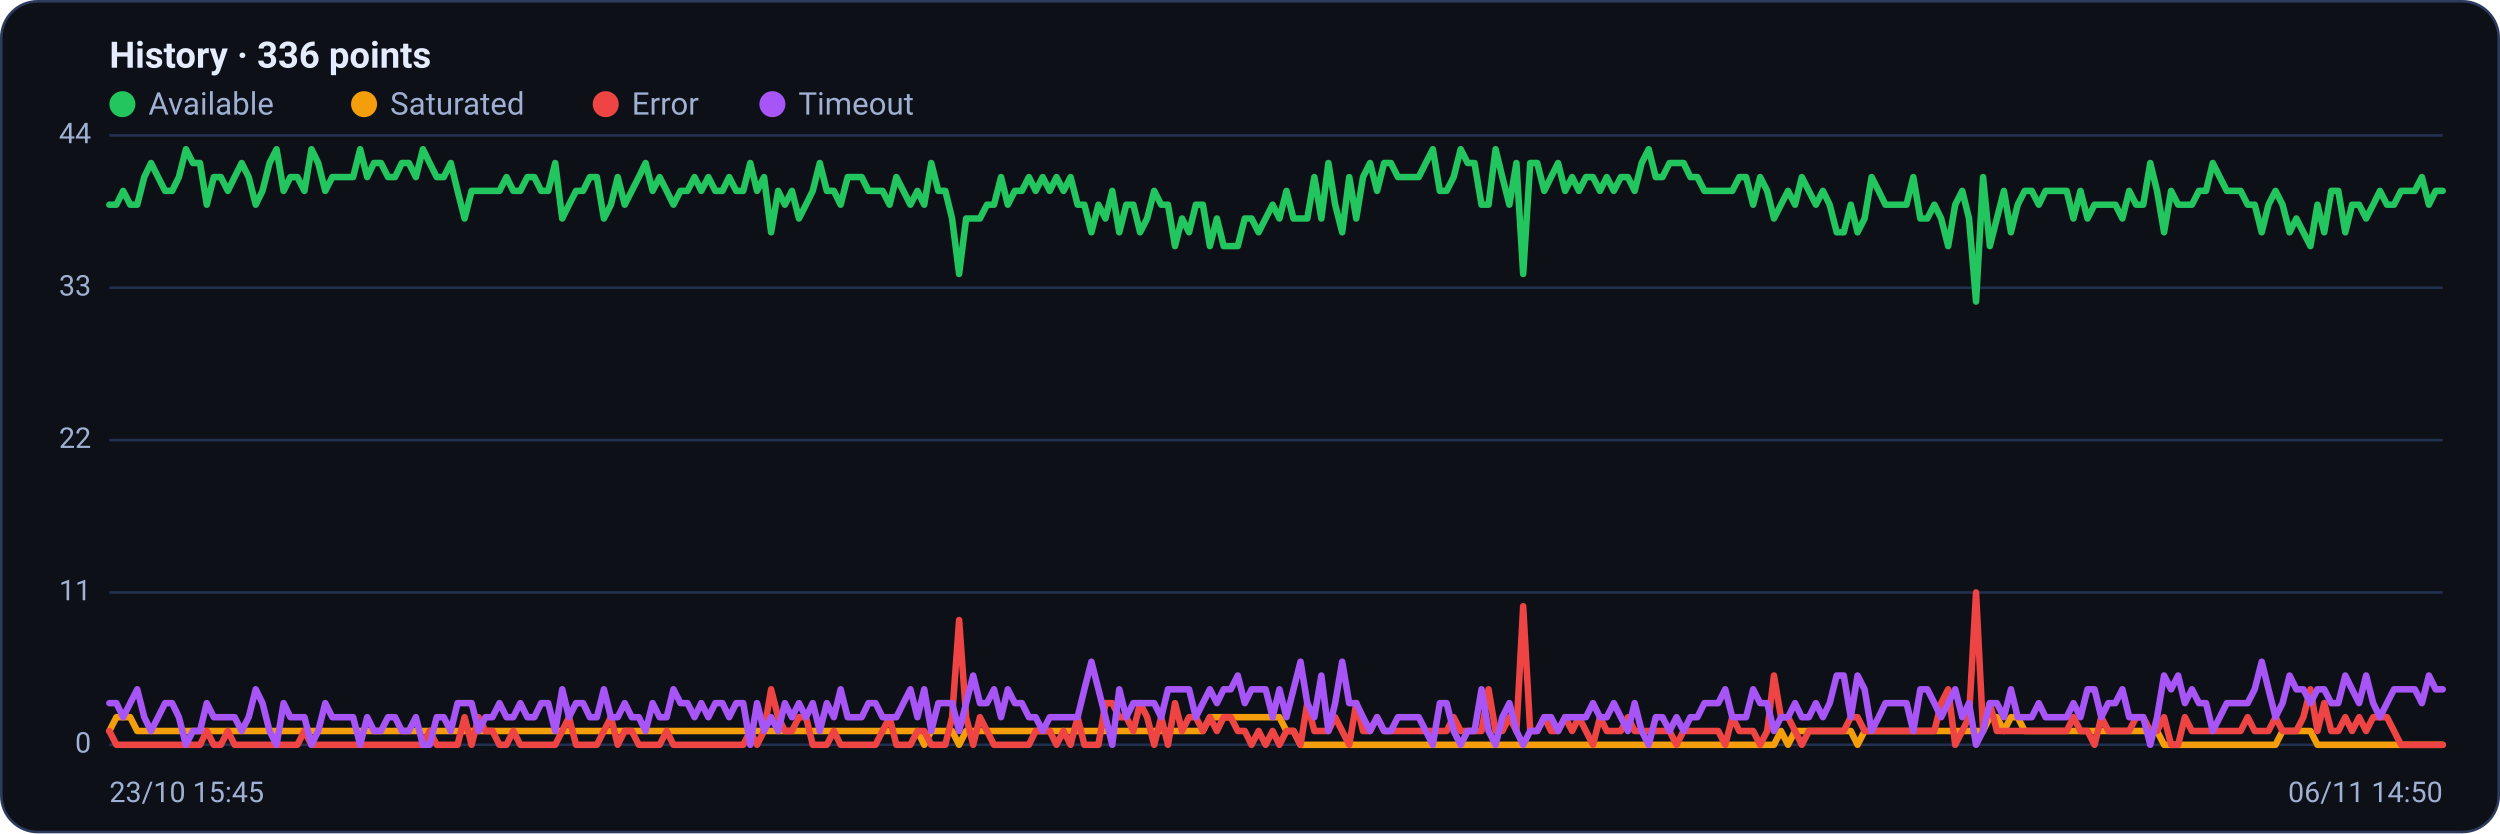
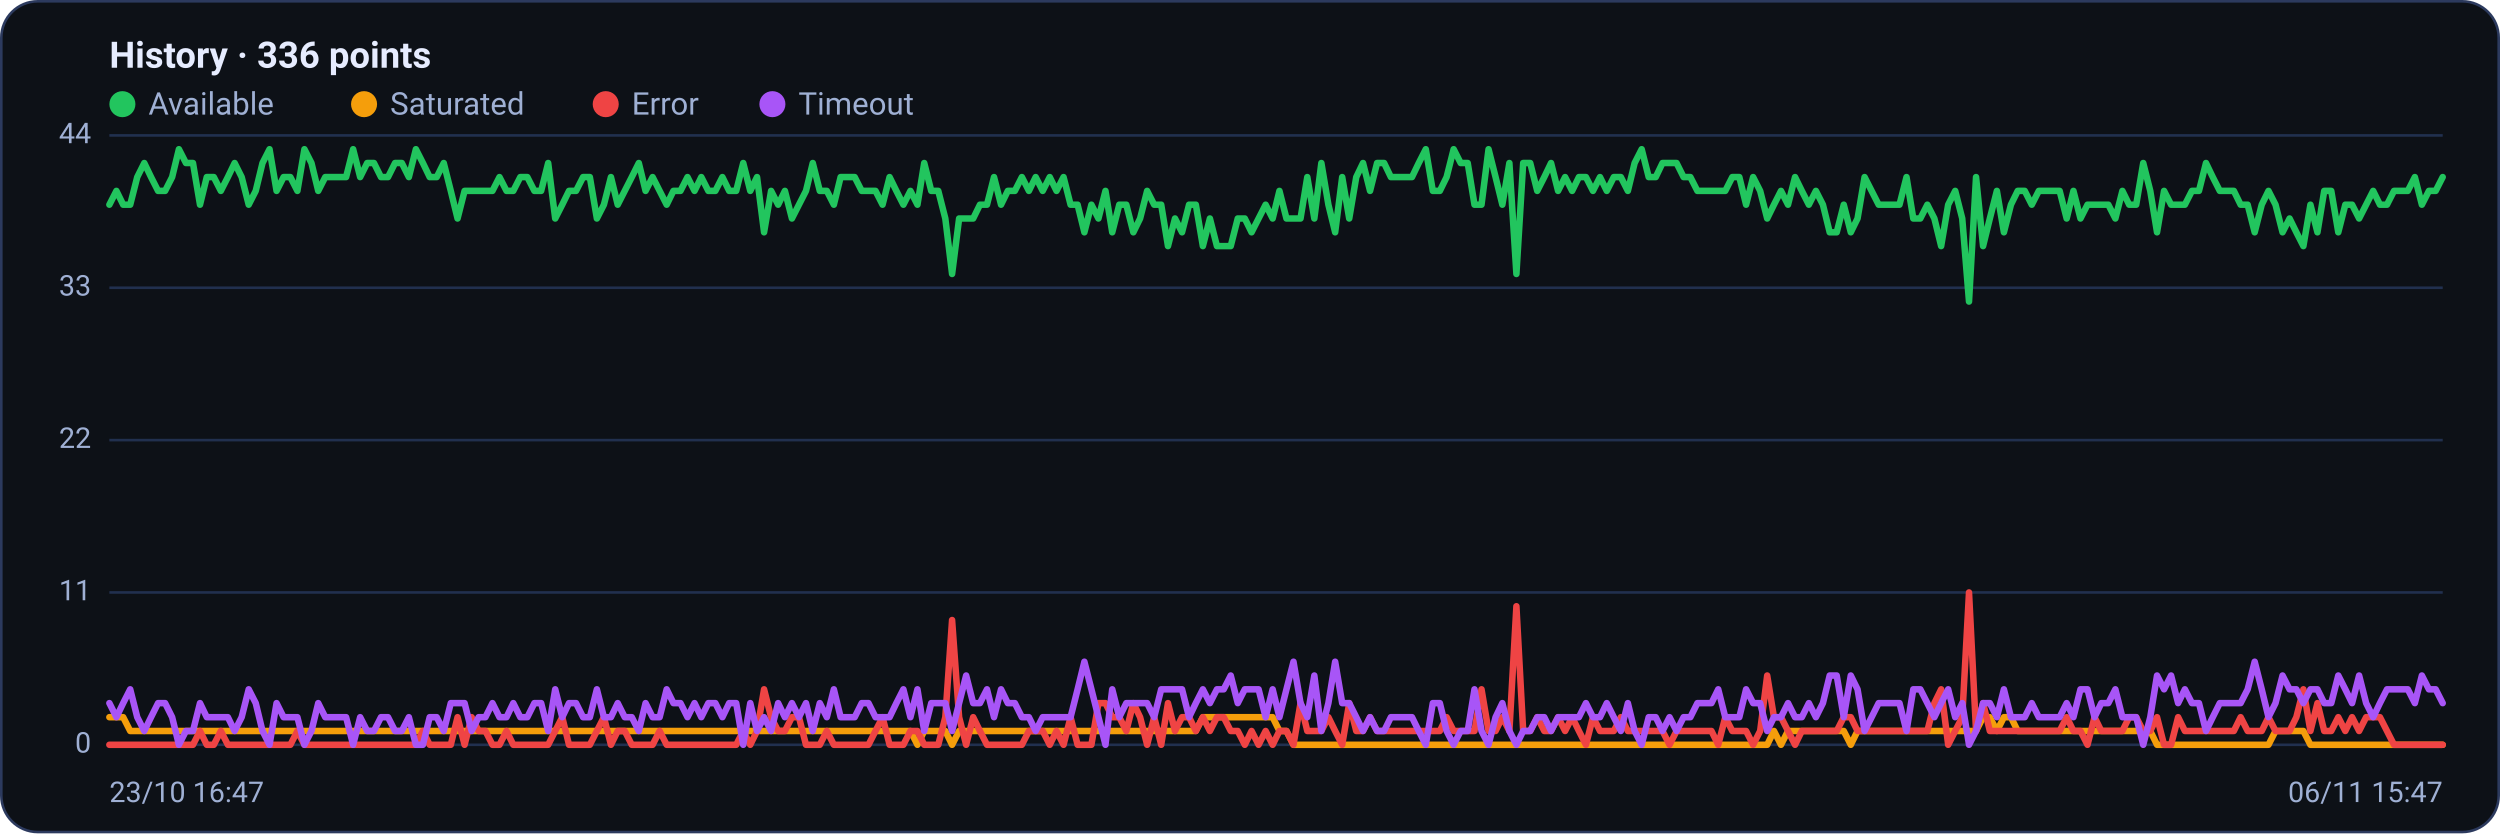
<svg xmlns="http://www.w3.org/2000/svg" viewBox="0 0 960 320" width="960" height="320" font-family="Segoe UI, system-ui, -apple-system, Roboto, Helvetica, Arial, sans-serif" role="img" aria-label="Availability history per region">
  <rect x="0.5" y="0.5" width="959" height="319" rx="14" fill="#0d1117" stroke="#2c3a5e" />
  <text x="42" y="26" font-size="14" font-weight="600" fill="#e6ecff">History · 336 points</text>
  <circle cx="47" cy="40" r="5" fill="#22c55e" />
  <text x="57" y="44" font-size="12" fill="#9fb0d4">Available</text>
  <circle cx="139.8" cy="40" r="5" fill="#f59e0b" />
  <text x="149.8" y="44" font-size="12" fill="#9fb0d4">Saturated</text>
  <circle cx="232.6" cy="40" r="5" fill="#ef4444" />
  <text x="242.6" y="44" font-size="12" fill="#9fb0d4">Error</text>
  <circle cx="296.6" cy="40" r="5" fill="#a855f7" />
  <text x="306.6" y="44" font-size="12" fill="#9fb0d4">Timeout</text>
  <line x1="42" y1="286.0" x2="938" y2="286.0" stroke="#21304f" stroke-width="1" />
  <text x="35" y="289.0" text-anchor="end" font-size="11" fill="#9fb0d4">0</text>
  <line x1="42" y1="227.5" x2="938" y2="227.5" stroke="#21304f" stroke-width="1" />
  <text x="35" y="230.5" text-anchor="end" font-size="11" fill="#9fb0d4">11</text>
  <line x1="42" y1="169.0" x2="938" y2="169.0" stroke="#21304f" stroke-width="1" />
  <text x="35" y="172.0" text-anchor="end" font-size="11" fill="#9fb0d4">22</text>
  <line x1="42" y1="110.5" x2="938" y2="110.5" stroke="#21304f" stroke-width="1" />
  <text x="35" y="113.5" text-anchor="end" font-size="11" fill="#9fb0d4">33</text>
  <line x1="42" y1="52.0" x2="938" y2="52.0" stroke="#21304f" stroke-width="1" />
  <text x="35" y="55.0" text-anchor="end" font-size="11" fill="#9fb0d4">44</text>
-   <polyline fill="none" stroke="#22c55e" stroke-width="2.5" stroke-linejoin="round" stroke-linecap="round" points="42.0,78.6 44.7,78.6 47.3,73.3 50.0,78.6 52.7,78.6 55.4,68.0 58.0,62.6 60.7,68.0 63.4,73.3 66.1,73.3 68.7,68.0 71.4,57.3 74.1,62.6 76.8,62.6 79.4,78.6 82.1,68.0 84.8,68.0 87.5,73.3 90.1,68.0 92.8,62.6 95.5,68.0 98.2,78.6 100.8,73.3 103.5,62.6 106.2,57.3 108.9,73.3 111.5,68.0 114.2,68.0 116.9,73.3 119.6,57.3 122.2,62.6 124.9,73.3 127.6,68.0 130.3,68.0 132.9,68.0 135.6,68.0 138.3,57.3 141.0,68.0 143.6,62.6 146.3,62.6 149.0,68.0 151.7,68.0 154.3,62.6 157.0,62.6 159.7,68.0 162.4,57.3 165.0,62.6 167.7,68.0 170.4,68.0 173.1,62.6 175.7,73.3 178.4,83.9 181.1,73.3 183.8,73.3 186.4,73.3 189.1,73.3 191.8,73.3 194.5,68.0 197.1,73.3 199.8,73.3 202.5,68.0 205.2,68.0 207.8,73.3 210.5,73.3 213.2,62.6 215.9,83.9 218.5,78.6 221.2,73.3 223.9,73.3 226.5,68.0 229.2,68.0 231.9,83.9 234.6,78.6 237.2,68.0 239.9,78.6 242.6,73.3 245.3,68.0 247.9,62.6 250.6,73.3 253.3,68.0 256.0,73.3 258.6,78.6 261.3,73.3 264.0,73.3 266.7,68.0 269.3,73.3 272.0,68.0 274.7,73.3 277.4,73.3 280.0,68.0 282.7,73.3 285.4,73.3 288.1,62.6 290.7,73.3 293.4,68.0 296.1,89.2 298.8,73.3 301.4,78.6 304.1,73.3 306.8,83.9 309.5,78.6 312.1,73.3 314.8,62.6 317.5,73.3 320.2,73.3 322.8,78.6 325.5,68.0 328.2,68.0 330.9,68.0 333.5,73.3 336.2,73.3 338.9,73.3 341.6,78.6 344.2,68.0 346.9,73.3 349.6,78.6 352.3,73.3 354.9,78.6 357.6,62.6 360.3,73.3 363.0,73.3 365.6,83.9 368.3,105.2 371.0,83.9 373.7,83.9 376.3,83.9 379.0,78.6 381.7,78.6 384.4,68.0 387.0,78.6 389.7,73.3 392.4,73.3 395.1,68.0 397.7,73.3 400.4,68.0 403.1,73.3 405.7,68.0 408.4,73.3 411.1,68.0 413.8,78.6 416.4,78.6 419.1,89.2 421.8,78.6 424.5,83.9 427.1,73.3 429.8,89.2 432.5,78.6 435.2,78.6 437.8,89.2 440.5,83.9 443.2,73.3 445.9,78.6 448.5,78.6 451.2,94.5 453.9,83.9 456.6,89.2 459.2,78.6 461.9,78.6 464.6,94.5 467.3,83.9 469.9,94.5 472.6,94.5 475.3,94.5 478.0,83.9 480.6,83.9 483.3,89.2 486.0,83.9 488.7,78.6 491.3,83.9 494.0,73.3 496.7,83.9 499.4,83.9 502.0,83.9 504.7,68.0 507.4,83.9 510.1,62.6 512.7,78.6 515.4,89.2 518.1,68.0 520.8,83.9 523.4,68.0 526.1,62.6 528.8,73.3 531.5,62.6 534.1,62.6 536.8,68.0 539.5,68.0 542.2,68.0 544.8,68.0 547.5,62.6 550.2,57.3 552.9,73.3 555.5,73.3 558.2,68.0 560.9,57.3 563.6,62.6 566.2,62.6 568.9,78.6 571.6,78.6 574.3,57.3 576.9,68.0 579.6,78.6 582.3,62.6 584.9,105.2 587.6,62.6 590.3,62.6 593.0,73.3 595.6,68.0 598.3,62.6 601.0,73.3 603.7,68.0 606.3,73.3 609.0,68.0 611.7,68.0 614.4,73.3 617.0,68.0 619.7,73.3 622.4,68.0 625.1,68.0 627.7,73.3 630.4,62.6 633.1,57.3 635.8,68.0 638.4,68.0 641.1,62.6 643.8,62.6 646.5,62.6 649.1,68.0 651.8,68.0 654.5,73.3 657.2,73.3 659.8,73.3 662.5,73.3 665.2,73.3 667.9,68.0 670.5,68.0 673.2,78.6 675.9,68.0 678.6,73.3 681.2,83.9 683.9,78.6 686.6,73.3 689.3,78.6 691.9,68.0 694.6,73.3 697.3,78.6 700.0,73.3 702.6,78.6 705.3,89.2 708.0,89.2 710.7,78.6 713.3,89.2 716.0,83.9 718.7,68.0 721.4,73.3 724.0,78.6 726.7,78.6 729.4,78.6 732.1,78.6 734.7,68.0 737.4,83.9 740.1,83.9 742.8,78.6 745.4,83.9 748.1,94.5 750.8,78.6 753.5,73.3 756.1,83.9 758.8,115.8 761.5,68.0 764.1,94.5 766.8,83.9 769.5,73.3 772.2,89.2 774.8,78.6 777.5,73.3 780.2,73.3 782.9,78.6 785.5,73.3 788.2,73.3 790.9,73.3 793.6,73.3 796.2,83.9 798.9,73.3 801.6,83.9 804.3,78.6 806.9,78.6 809.6,78.6 812.3,78.6 815.0,83.9 817.6,73.3 820.3,78.6 823.0,78.6 825.7,62.6 828.3,73.3 831.0,89.2 833.7,73.3 836.4,78.6 839.0,78.6 841.7,78.6 844.4,73.3 847.1,73.3 849.7,62.6 852.4,68.0 855.1,73.3 857.8,73.3 860.4,73.3 863.1,78.6 865.8,78.6 868.5,89.2 871.1,78.6 873.8,73.3 876.5,78.6 879.2,89.2 881.8,83.9 884.5,89.2 887.2,94.5 889.9,78.6 892.5,89.2 895.2,73.3 897.9,73.3 900.6,89.2 903.2,78.6 905.9,78.6 908.6,83.9 911.3,78.6 913.9,73.3 916.6,78.6 919.3,78.6 922.0,73.3 924.6,73.3 927.3,73.3 930.0,68.0 932.7,78.6 935.3,73.3 938.0,73.3" />
-   <polyline fill="none" stroke="#f59e0b" stroke-width="2.5" stroke-linejoin="round" stroke-linecap="round" points="42.0,280.7 44.7,275.4 47.3,275.4 50.0,275.4 52.7,280.7 55.4,280.7 58.0,280.7 60.7,280.7 63.4,280.7 66.1,280.7 68.7,280.7 71.4,280.7 74.1,280.7 76.8,280.7 79.4,280.7 82.1,280.7 84.8,280.7 87.5,280.7 90.1,280.7 92.8,280.7 95.5,280.7 98.2,280.7 100.8,280.7 103.5,280.7 106.2,280.7 108.9,280.7 111.5,280.7 114.2,280.7 116.9,280.7 119.6,280.7 122.2,280.7 124.9,280.7 127.6,280.7 130.3,280.7 132.9,280.7 135.6,280.7 138.3,280.7 141.0,280.7 143.6,280.7 146.3,280.7 149.0,280.7 151.7,280.7 154.3,280.7 157.0,280.7 159.7,280.7 162.4,280.7 165.0,280.7 167.7,280.7 170.4,280.7 173.1,280.7 175.7,280.7 178.4,280.7 181.1,280.7 183.8,280.7 186.4,280.7 189.1,280.7 191.8,280.7 194.5,280.7 197.1,280.7 199.8,280.7 202.5,280.7 205.2,280.7 207.8,280.7 210.5,280.7 213.2,280.7 215.9,280.7 218.5,280.7 221.2,280.7 223.9,280.7 226.5,280.7 229.2,280.7 231.9,280.7 234.6,280.7 237.2,280.7 239.9,280.7 242.6,280.7 245.3,280.7 247.9,280.7 250.6,280.7 253.3,280.7 256.0,280.7 258.6,280.7 261.3,280.7 264.0,280.7 266.7,280.7 269.3,280.7 272.0,280.7 274.7,280.7 277.4,280.7 280.0,280.7 282.7,280.7 285.4,280.7 288.1,280.7 290.7,280.7 293.4,280.7 296.1,280.7 298.8,280.7 301.4,280.7 304.1,280.7 306.8,280.7 309.5,280.7 312.1,280.7 314.8,280.7 317.5,280.7 320.2,280.7 322.8,280.7 325.5,280.7 328.2,280.7 330.9,280.7 333.5,280.7 336.2,280.7 338.9,280.7 341.6,280.7 344.2,280.7 346.9,280.7 349.6,280.7 352.3,280.7 354.9,286.0 357.6,280.7 360.3,280.7 363.0,280.7 365.6,280.7 368.3,286.0 371.0,280.7 373.7,280.7 376.3,280.7 379.0,280.7 381.7,280.7 384.4,280.7 387.0,280.7 389.7,280.7 392.4,280.7 395.1,280.7 397.7,280.7 400.4,280.7 403.1,280.7 405.7,280.7 408.4,280.7 411.1,280.7 413.8,280.7 416.4,280.7 419.1,280.7 421.8,280.7 424.5,280.7 427.1,280.7 429.8,280.7 432.5,280.7 435.2,280.7 437.8,280.7 440.5,280.7 443.2,280.7 445.9,280.7 448.5,280.7 451.2,280.7 453.9,280.7 456.6,280.7 459.2,280.7 461.9,280.7 464.6,275.4 467.3,275.4 469.9,275.4 472.6,275.4 475.3,275.4 478.0,275.4 480.6,275.4 483.3,275.4 486.0,275.4 488.7,275.4 491.3,275.4 494.0,280.7 496.7,280.7 499.4,286.0 502.0,286.0 504.7,286.0 507.4,286.0 510.1,286.0 512.7,286.0 515.4,286.0 518.1,286.0 520.8,286.0 523.4,286.0 526.1,286.0 528.8,286.0 531.5,286.0 534.1,286.0 536.8,286.0 539.5,286.0 542.2,286.0 544.8,286.0 547.5,286.0 550.2,286.0 552.9,286.0 555.5,286.0 558.2,286.0 560.9,286.0 563.6,286.0 566.2,286.0 568.9,286.0 571.6,286.0 574.3,286.0 576.9,286.0 579.6,286.0 582.3,286.0 584.9,286.0 587.6,286.0 590.3,286.0 593.0,286.0 595.6,286.0 598.3,286.0 601.0,286.0 603.7,286.0 606.3,286.0 609.0,286.0 611.7,286.0 614.4,286.0 617.0,286.0 619.7,286.0 622.4,286.0 625.1,286.0 627.7,286.0 630.4,286.0 633.1,286.0 635.8,286.0 638.4,286.0 641.1,286.0 643.8,286.0 646.5,286.0 649.1,286.0 651.8,286.0 654.5,286.0 657.2,286.0 659.8,286.0 662.5,286.0 665.2,286.0 667.9,286.0 670.5,286.0 673.2,286.0 675.9,286.0 678.6,286.0 681.2,286.0 683.9,280.7 686.6,286.0 689.3,280.7 691.9,280.7 694.6,280.7 697.3,280.7 700.0,280.7 702.6,280.7 705.3,280.7 708.0,280.7 710.7,280.7 713.3,286.0 716.0,280.7 718.7,280.7 721.4,280.7 724.0,280.7 726.7,280.7 729.4,280.7 732.1,280.7 734.7,280.7 737.4,280.7 740.1,280.7 742.8,280.7 745.4,280.7 748.1,280.7 750.8,280.7 753.5,280.7 756.1,280.7 758.8,280.7 761.5,280.7 764.1,275.4 766.8,275.4 769.5,280.7 772.2,275.4 774.8,275.4 777.5,280.7 780.2,280.7 782.9,280.7 785.5,280.7 788.2,280.7 790.9,280.7 793.6,280.7 796.2,280.7 798.9,280.7 801.6,280.7 804.3,280.7 806.9,280.7 809.6,280.7 812.3,280.7 815.0,280.7 817.6,280.7 820.3,280.7 823.0,280.7 825.7,280.7 828.3,280.7 831.0,286.0 833.7,286.0 836.4,286.0 839.0,286.0 841.7,286.0 844.4,286.0 847.1,286.0 849.7,286.0 852.4,286.0 855.1,286.0 857.8,286.0 860.4,286.0 863.1,286.0 865.8,286.0 868.5,286.0 871.1,286.0 873.8,286.0 876.5,280.7 879.2,280.7 881.8,280.7 884.5,280.7 887.2,280.7 889.9,286.0 892.5,286.0 895.2,286.0 897.9,286.0 900.6,286.0 903.2,286.0 905.9,286.0 908.6,286.0 911.3,286.0 913.9,286.0 916.6,286.0 919.3,286.0 922.0,286.0 924.6,286.0 927.3,286.0 930.0,286.0 932.7,286.0 935.3,286.0 938.0,286.0" />
-   <polyline fill="none" stroke="#ef4444" stroke-width="2.5" stroke-linejoin="round" stroke-linecap="round" points="42.0,280.7 44.7,286.0 47.3,286.0 50.0,286.0 52.7,286.0 55.4,286.0 58.0,286.0 60.7,286.0 63.4,286.0 66.1,286.0 68.7,286.0 71.4,286.0 74.1,286.0 76.8,286.0 79.4,280.7 82.1,286.0 84.8,286.0 87.5,280.7 90.1,286.0 92.8,286.0 95.5,286.0 98.2,286.0 100.8,286.0 103.5,286.0 106.2,286.0 108.9,286.0 111.5,286.0 114.2,286.0 116.9,280.7 119.6,286.0 122.2,286.0 124.9,286.0 127.6,286.0 130.3,286.0 132.9,286.0 135.6,286.0 138.3,286.0 141.0,286.0 143.6,286.0 146.3,286.0 149.0,286.0 151.7,286.0 154.3,286.0 157.0,286.0 159.7,286.0 162.4,286.0 165.0,280.7 167.7,286.0 170.4,286.0 173.1,286.0 175.7,286.0 178.4,275.4 181.1,286.0 183.8,275.4 186.4,280.7 189.1,280.7 191.8,286.0 194.5,286.0 197.1,280.7 199.8,286.0 202.5,286.0 205.2,286.0 207.8,286.0 210.5,286.0 213.2,286.0 215.9,280.7 218.5,275.4 221.2,286.0 223.9,286.0 226.5,286.0 229.2,286.0 231.9,280.7 234.6,275.4 237.2,286.0 239.9,280.7 242.6,280.7 245.3,286.0 247.9,286.0 250.6,286.0 253.3,286.0 256.0,280.7 258.6,286.0 261.3,286.0 264.0,286.0 266.7,286.0 269.3,286.0 272.0,286.0 274.7,286.0 277.4,286.0 280.0,286.0 282.7,286.0 285.4,286.0 288.1,280.7 290.7,286.0 293.4,280.7 296.1,264.7 298.8,275.4 301.4,280.7 304.1,280.7 306.8,275.4 309.5,275.4 312.1,286.0 314.8,286.0 317.5,286.0 320.2,280.7 322.8,286.0 325.5,286.0 328.2,286.0 330.9,286.0 333.5,286.0 336.2,286.0 338.9,280.7 341.6,275.4 344.2,286.0 346.9,286.0 349.6,286.0 352.3,280.7 354.9,280.7 357.6,286.0 360.3,286.0 363.0,286.0 365.6,275.4 368.3,238.1 371.0,275.4 373.7,286.0 376.3,275.4 379.0,280.7 381.7,286.0 384.4,286.0 387.0,286.0 389.7,286.0 392.4,286.0 395.1,286.0 397.7,280.7 400.4,280.7 403.1,280.7 405.7,286.0 408.4,280.7 411.1,286.0 413.8,275.4 416.4,286.0 419.1,286.0 421.8,286.0 424.5,270.0 427.1,270.0 429.8,275.4 432.5,275.4 435.2,280.7 437.8,270.0 440.5,275.4 443.2,286.0 445.9,275.4 448.5,286.0 451.2,270.0 453.9,280.7 456.6,275.4 459.2,275.4 461.9,280.7 464.6,275.4 467.3,280.7 469.9,275.4 472.6,275.4 475.3,280.7 478.0,280.7 480.6,286.0 483.3,280.7 486.0,286.0 488.7,280.7 491.3,286.0 494.0,280.7 496.7,280.7 499.4,286.0 502.0,270.0 504.7,280.7 507.4,280.7 510.1,280.7 512.7,275.4 515.4,280.7 518.1,286.0 520.8,270.0 523.4,280.7 526.1,280.7 528.8,275.4 531.5,280.7 534.1,280.7 536.8,280.7 539.5,280.7 542.2,280.7 544.8,280.7 547.5,280.7 550.2,280.7 552.9,280.7 555.5,280.7 558.2,275.4 560.9,280.7 563.6,280.7 566.2,280.7 568.9,280.7 571.6,264.7 574.3,280.7 576.9,280.7 579.6,275.4 582.3,280.7 584.9,232.8 587.6,280.7 590.3,280.7 593.0,275.4 595.6,280.7 598.3,280.7 601.0,275.4 603.7,280.7 606.3,275.4 609.0,280.7 611.7,286.0 614.4,275.4 617.0,280.7 619.7,280.7 622.4,280.7 625.1,275.4 627.7,280.7 630.4,280.7 633.1,280.7 635.8,280.7 638.4,280.7 641.1,280.7 643.8,286.0 646.5,280.7 649.1,280.7 651.8,280.7 654.5,280.7 657.2,280.7 659.8,280.7 662.5,286.0 665.2,275.4 667.9,280.7 670.5,280.7 673.2,280.7 675.9,286.0 678.6,280.7 681.2,259.4 683.9,275.4 686.6,275.4 689.3,280.7 691.9,286.0 694.6,280.7 697.3,280.7 700.0,280.7 702.6,280.7 705.3,280.7 708.0,280.7 710.7,275.4 713.3,275.4 716.0,280.7 718.7,280.7 721.4,280.7 724.0,280.7 726.7,280.7 729.4,280.7 732.1,280.7 734.7,280.7 737.4,280.7 740.1,280.7 742.8,280.7 745.4,270.0 748.1,264.7 750.8,286.0 753.5,280.7 756.1,275.4 758.8,227.5 761.5,280.7 764.1,270.0 766.8,280.7 769.5,280.7 772.2,280.7 774.8,280.7 777.5,280.7 780.2,280.7 782.9,280.7 785.5,280.7 788.2,280.7 790.9,280.7 793.6,280.7 796.2,275.4 798.9,280.7 801.6,280.7 804.3,286.0 806.9,275.4 809.6,280.7 812.3,280.7 815.0,280.7 817.6,280.7 820.3,275.4 823.0,275.4 825.7,280.7 828.3,280.7 831.0,275.4 833.7,286.0 836.4,286.0 839.0,275.4 841.7,280.7 844.4,280.7 847.1,280.7 849.7,280.7 852.4,280.7 855.1,280.7 857.8,280.7 860.4,280.7 863.1,275.4 865.8,280.7 868.5,280.7 871.1,280.7 873.8,275.4 876.5,280.7 879.2,280.7 881.8,280.7 884.5,275.4 887.2,264.7 889.9,280.7 892.5,270.0 895.2,280.7 897.9,280.7 900.6,275.4 903.2,280.7 905.9,275.4 908.6,280.7 911.3,275.4 913.9,275.4 916.6,275.4 919.3,280.7 922.0,286.0 924.6,286.0 927.3,286.0 930.0,286.0 932.7,286.0 935.3,286.0 938.0,286.0" />
-   <polyline fill="none" stroke="#a855f7" stroke-width="2.5" stroke-linejoin="round" stroke-linecap="round" points="42.0,270.0 44.7,270.0 47.3,275.4 50.0,270.0 52.7,264.7 55.4,275.4 58.0,280.7 60.7,275.4 63.4,270.0 66.1,270.0 68.7,275.4 71.4,286.0 74.1,280.7 76.8,280.7 79.4,270.0 82.1,275.4 84.8,275.4 87.5,275.4 90.1,275.4 92.8,280.7 95.5,275.4 98.2,264.7 100.8,270.0 103.5,280.7 106.2,286.0 108.9,270.0 111.5,275.4 114.2,275.4 116.9,275.4 119.6,286.0 122.2,280.7 124.9,270.0 127.6,275.4 130.3,275.4 132.9,275.4 135.6,275.4 138.3,286.0 141.0,275.4 143.6,280.7 146.3,280.7 149.0,275.4 151.7,275.4 154.3,280.7 157.0,280.7 159.7,275.4 162.4,286.0 165.0,286.0 167.7,275.4 170.4,275.4 173.1,280.7 175.7,270.0 178.4,270.0 181.1,270.0 183.8,280.7 186.4,275.4 189.1,275.4 191.8,270.0 194.5,275.4 197.1,275.4 199.8,270.0 202.5,275.4 205.2,275.4 207.8,270.0 210.5,270.0 213.2,280.7 215.9,264.7 218.5,275.4 221.2,270.0 223.9,270.0 226.5,275.4 229.2,275.4 231.9,264.7 234.6,275.4 237.2,275.4 239.9,270.0 242.6,275.4 245.3,275.4 247.9,280.7 250.6,270.0 253.3,275.4 256.0,275.4 258.6,264.7 261.3,270.0 264.0,270.0 266.7,275.4 269.3,270.0 272.0,275.4 274.7,270.0 277.4,270.0 280.0,275.4 282.7,270.0 285.4,270.0 288.1,286.0 290.7,270.0 293.4,280.7 296.1,275.4 298.8,280.7 301.4,270.0 304.1,275.4 306.8,270.0 309.5,275.4 312.1,270.0 314.8,280.7 317.5,270.0 320.2,275.4 322.8,264.7 325.5,275.4 328.2,275.4 330.9,275.4 333.5,270.0 336.2,270.0 338.9,275.4 341.6,275.4 344.2,275.4 346.9,270.0 349.6,264.7 352.3,275.4 354.9,264.7 357.6,280.7 360.3,270.0 363.0,270.0 365.6,270.0 368.3,280.7 371.0,270.0 373.7,259.4 376.3,270.0 379.0,270.0 381.7,264.7 384.4,275.4 387.0,264.7 389.7,270.0 392.4,270.0 395.1,275.4 397.7,275.4 400.4,280.7 403.1,275.4 405.7,275.4 408.4,275.4 411.1,275.4 413.8,275.4 416.4,264.7 419.1,254.1 421.8,264.7 424.5,275.4 427.1,286.0 429.8,264.7 432.5,275.4 435.2,270.0 437.8,270.0 440.5,270.0 443.2,270.0 445.9,275.4 448.5,264.7 451.2,264.7 453.9,264.7 456.6,264.7 459.2,275.4 461.9,270.0 464.6,264.7 467.3,270.0 469.9,264.7 472.6,264.7 475.3,259.4 478.0,270.0 480.6,264.7 483.3,264.7 486.0,264.7 488.7,275.4 491.3,264.7 494.0,275.4 496.7,264.7 499.4,254.1 502.0,270.0 504.7,275.4 507.4,259.4 510.1,280.7 512.7,270.0 515.4,254.1 518.1,270.0 520.8,270.0 523.4,275.4 526.1,280.7 528.8,275.4 531.5,280.7 534.1,280.7 536.8,275.4 539.5,275.4 542.2,275.4 544.8,275.4 547.5,280.7 550.2,286.0 552.9,270.0 555.5,270.0 558.2,280.7 560.9,286.0 563.6,280.7 566.2,280.7 568.9,264.7 571.6,280.7 574.3,286.0 576.9,275.4 579.6,270.0 582.3,280.7 584.9,286.0 587.6,280.7 590.3,280.7 593.0,275.4 595.6,275.4 598.3,280.7 601.0,275.4 603.7,275.4 606.3,275.4 609.0,275.4 611.7,270.0 614.4,275.4 617.0,275.4 619.7,270.0 622.4,275.4 625.1,280.7 627.7,270.0 630.4,280.7 633.1,286.0 635.8,275.4 638.4,275.4 641.1,280.7 643.8,275.4 646.5,280.7 649.1,275.4 651.8,275.4 654.5,270.0 657.2,270.0 659.8,270.0 662.5,264.7 665.2,275.4 667.9,275.4 670.5,275.4 673.2,264.7 675.9,270.0 678.6,270.0 681.2,280.7 683.9,275.4 686.6,275.4 689.3,270.0 691.9,275.4 694.6,275.4 697.3,270.0 700.0,275.4 702.6,270.0 705.3,259.4 708.0,259.4 710.7,275.4 713.3,259.4 716.0,264.7 718.7,280.7 721.4,275.4 724.0,270.0 726.7,270.0 729.4,270.0 732.1,270.0 734.7,280.7 737.4,264.7 740.1,264.7 742.8,270.0 745.4,275.4 748.1,270.0 750.8,264.7 753.5,275.4 756.1,270.0 758.8,286.0 761.5,280.7 764.1,270.0 766.8,270.0 769.5,275.4 772.2,264.7 774.8,275.4 777.5,275.4 780.2,275.4 782.9,270.0 785.5,275.4 788.2,275.4 790.9,275.4 793.6,275.4 796.2,270.0 798.9,275.4 801.6,264.7 804.3,264.7 806.9,275.4 809.6,270.0 812.3,270.0 815.0,264.7 817.6,275.4 820.3,275.4 823.0,275.4 825.7,286.0 828.3,275.4 831.0,259.4 833.7,264.7 836.4,259.4 839.0,270.0 841.7,264.7 844.4,270.0 847.1,270.0 849.7,280.7 852.4,275.4 855.1,270.0 857.8,270.0 860.4,270.0 863.1,270.0 865.8,264.7 868.5,254.1 871.1,264.7 873.8,275.4 876.5,270.0 879.2,259.4 881.8,264.7 884.5,264.7 887.2,270.0 889.9,264.7 892.5,264.7 895.2,270.0 897.9,270.0 900.6,259.4 903.2,264.7 905.9,270.0 908.6,259.4 911.3,270.0 913.9,275.4 916.6,270.0 919.3,264.7 922.0,264.7 924.6,264.7 927.3,264.7 930.0,270.0 932.7,259.4 935.3,264.7 938.0,264.7" />
-   <text x="42" y="308" font-size="11" fill="#9fb0d4">23/10 15:45</text>
-   <text x="938" y="308" text-anchor="end" font-size="11" fill="#9fb0d4">06/11 14:50</text>
+   <polyline fill="none" stroke="#22c55e" stroke-width="2.5" stroke-linejoin="round" stroke-linecap="round" points="42.0,78.6 44.7,73.3 47.3,78.6 50.0,78.6 52.7,68.0 55.4,62.6 58.0,68.0 60.7,73.3 63.4,73.3 66.1,68.0 68.7,57.3 71.4,62.6 74.1,62.6 76.8,78.6 79.4,68.0 82.1,68.0 84.8,73.3 87.5,68.0 90.1,62.6 92.8,68.0 95.5,78.6 98.2,73.3 100.8,62.6 103.5,57.3 106.2,73.3 108.9,68.0 111.5,68.0 114.2,73.3 116.9,57.3 119.6,62.6 122.2,73.3 124.9,68.0 127.6,68.0 130.3,68.0 132.9,68.0 135.6,57.3 138.3,68.0 141.0,62.6 143.6,62.6 146.3,68.0 149.0,68.0 151.7,62.6 154.3,62.6 157.0,68.0 159.7,57.3 162.4,62.6 165.0,68.0 167.7,68.0 170.4,62.6 173.1,73.3 175.7,83.9 178.4,73.3 181.1,73.3 183.8,73.3 186.4,73.3 189.1,73.3 191.8,68.0 194.5,73.3 197.1,73.3 199.8,68.0 202.5,68.0 205.2,73.3 207.8,73.3 210.5,62.6 213.2,83.9 215.9,78.6 218.5,73.3 221.2,73.3 223.9,68.0 226.5,68.0 229.2,83.9 231.9,78.6 234.6,68.0 237.2,78.6 239.9,73.3 242.6,68.0 245.3,62.6 247.9,73.3 250.6,68.0 253.3,73.3 256.0,78.6 258.6,73.3 261.3,73.3 264.0,68.0 266.7,73.3 269.3,68.0 272.0,73.3 274.7,73.3 277.4,68.0 280.0,73.3 282.7,73.3 285.4,62.6 288.1,73.3 290.7,68.0 293.4,89.2 296.1,73.3 298.8,78.6 301.4,73.3 304.1,83.9 306.8,78.6 309.5,73.3 312.1,62.6 314.8,73.3 317.5,73.3 320.2,78.6 322.8,68.0 325.5,68.0 328.2,68.0 330.9,73.3 333.5,73.3 336.2,73.3 338.9,78.6 341.6,68.0 344.2,73.3 346.9,78.6 349.6,73.3 352.3,78.6 354.9,62.6 357.6,73.3 360.3,73.3 363.0,83.9 365.6,105.2 368.3,83.9 371.0,83.9 373.7,83.9 376.3,78.6 379.0,78.6 381.7,68.0 384.4,78.6 387.0,73.3 389.7,73.3 392.4,68.0 395.1,73.3 397.7,68.0 400.4,73.3 403.1,68.0 405.7,73.3 408.4,68.0 411.1,78.6 413.8,78.6 416.4,89.2 419.1,78.6 421.8,83.9 424.5,73.3 427.1,89.2 429.8,78.6 432.5,78.6 435.2,89.2 437.8,83.9 440.5,73.3 443.2,78.6 445.9,78.6 448.5,94.5 451.2,83.9 453.9,89.2 456.6,78.6 459.2,78.6 461.9,94.5 464.6,83.9 467.3,94.5 469.9,94.5 472.6,94.5 475.3,83.9 478.0,83.9 480.6,89.2 483.3,83.9 486.0,78.6 488.7,83.9 491.3,73.3 494.0,83.9 496.7,83.9 499.4,83.9 502.0,68.0 504.7,83.9 507.4,62.6 510.1,78.6 512.7,89.2 515.4,68.0 518.1,83.9 520.8,68.0 523.4,62.6 526.1,73.3 528.8,62.6 531.5,62.6 534.1,68.0 536.8,68.0 539.5,68.0 542.2,68.0 544.8,62.6 547.5,57.3 550.2,73.3 552.9,73.3 555.5,68.0 558.2,57.3 560.9,62.6 563.6,62.6 566.2,78.6 568.9,78.6 571.6,57.3 574.3,68.0 576.9,78.6 579.6,62.6 582.3,105.2 584.9,62.6 587.6,62.6 590.3,73.3 593.0,68.0 595.6,62.6 598.3,73.3 601.0,68.0 603.7,73.3 606.3,68.0 609.0,68.0 611.7,73.3 614.4,68.0 617.0,73.3 619.7,68.0 622.4,68.0 625.1,73.3 627.7,62.6 630.4,57.3 633.1,68.0 635.8,68.0 638.4,62.6 641.1,62.6 643.8,62.6 646.5,68.0 649.1,68.0 651.8,73.3 654.5,73.3 657.2,73.3 659.8,73.3 662.5,73.3 665.2,68.0 667.9,68.0 670.5,78.6 673.2,68.0 675.9,73.3 678.6,83.9 681.2,78.6 683.9,73.3 686.6,78.6 689.3,68.0 691.9,73.3 694.6,78.6 697.3,73.3 700.0,78.6 702.6,89.2 705.3,89.2 708.0,78.6 710.7,89.2 713.3,83.9 716.0,68.0 718.7,73.3 721.4,78.6 724.0,78.6 726.7,78.6 729.4,78.6 732.1,68.0 734.7,83.9 737.4,83.9 740.1,78.6 742.8,83.9 745.4,94.5 748.1,78.6 750.8,73.3 753.5,83.9 756.1,115.8 758.8,68.0 761.5,94.5 764.1,83.9 766.8,73.3 769.5,89.2 772.2,78.6 774.8,73.3 777.5,73.3 780.2,78.6 782.9,73.3 785.5,73.3 788.2,73.3 790.9,73.3 793.6,83.9 796.2,73.3 798.9,83.9 801.6,78.6 804.3,78.6 806.9,78.6 809.6,78.6 812.3,83.9 815.0,73.3 817.6,78.6 820.3,78.6 823.0,62.6 825.7,73.3 828.3,89.2 831.0,73.3 833.7,78.6 836.4,78.6 839.0,78.6 841.7,73.3 844.4,73.3 847.1,62.6 849.7,68.0 852.4,73.3 855.1,73.3 857.8,73.3 860.4,78.6 863.1,78.6 865.8,89.2 868.5,78.6 871.1,73.3 873.8,78.6 876.5,89.2 879.2,83.9 881.8,89.2 884.5,94.5 887.2,78.6 889.9,89.2 892.5,73.3 895.2,73.3 897.9,89.2 900.6,78.6 903.2,78.6 905.9,83.9 908.6,78.6 911.3,73.3 913.9,78.6 916.6,78.6 919.3,73.3 922.0,73.3 924.6,73.3 927.3,68.0 930.0,78.6 932.7,73.3 935.3,73.3 938.0,68.0" />
+   <polyline fill="none" stroke="#f59e0b" stroke-width="2.5" stroke-linejoin="round" stroke-linecap="round" points="42.0,275.4 44.7,275.4 47.3,275.4 50.0,280.7 52.7,280.7 55.4,280.7 58.0,280.7 60.7,280.7 63.4,280.7 66.1,280.7 68.7,280.7 71.4,280.7 74.1,280.7 76.8,280.7 79.4,280.7 82.1,280.7 84.8,280.7 87.5,280.7 90.1,280.7 92.8,280.7 95.5,280.7 98.2,280.7 100.8,280.7 103.5,280.7 106.2,280.7 108.9,280.7 111.5,280.7 114.2,280.7 116.9,280.7 119.6,280.7 122.2,280.7 124.9,280.7 127.6,280.7 130.3,280.7 132.9,280.7 135.6,280.7 138.3,280.7 141.0,280.7 143.6,280.7 146.3,280.7 149.0,280.7 151.7,280.7 154.3,280.7 157.0,280.7 159.7,280.7 162.4,280.7 165.0,280.7 167.7,280.7 170.4,280.7 173.1,280.7 175.7,280.7 178.4,280.7 181.1,280.7 183.8,280.7 186.4,280.7 189.1,280.7 191.8,280.7 194.5,280.7 197.1,280.7 199.8,280.7 202.5,280.7 205.2,280.7 207.8,280.7 210.5,280.7 213.2,280.7 215.9,280.7 218.5,280.7 221.2,280.7 223.9,280.7 226.5,280.7 229.2,280.7 231.9,280.7 234.6,280.7 237.2,280.7 239.9,280.7 242.6,280.7 245.3,280.7 247.9,280.7 250.6,280.7 253.3,280.7 256.0,280.7 258.6,280.7 261.3,280.7 264.0,280.7 266.7,280.7 269.3,280.7 272.0,280.7 274.7,280.7 277.4,280.7 280.0,280.7 282.7,280.7 285.4,280.7 288.1,280.7 290.7,280.7 293.4,280.7 296.1,280.7 298.8,280.7 301.4,280.7 304.1,280.7 306.8,280.7 309.5,280.7 312.1,280.7 314.8,280.7 317.5,280.7 320.2,280.7 322.8,280.7 325.5,280.7 328.2,280.7 330.9,280.7 333.5,280.7 336.2,280.7 338.9,280.7 341.6,280.7 344.2,280.7 346.9,280.7 349.6,280.7 352.3,286.0 354.9,280.7 357.6,280.7 360.3,280.7 363.0,280.7 365.6,286.0 368.3,280.7 371.0,280.7 373.7,280.7 376.3,280.7 379.0,280.7 381.7,280.7 384.4,280.7 387.0,280.7 389.7,280.7 392.4,280.7 395.1,280.7 397.7,280.7 400.4,280.7 403.1,280.7 405.7,280.7 408.4,280.7 411.1,280.7 413.8,280.7 416.4,280.7 419.1,280.7 421.8,280.7 424.5,280.7 427.1,280.7 429.8,280.7 432.5,280.7 435.2,280.7 437.8,280.7 440.5,280.7 443.2,280.7 445.9,280.7 448.5,280.7 451.2,280.7 453.9,280.7 456.6,280.7 459.2,280.7 461.9,275.4 464.6,275.4 467.3,275.4 469.9,275.4 472.6,275.4 475.3,275.4 478.0,275.4 480.6,275.4 483.3,275.4 486.0,275.4 488.7,275.4 491.3,280.7 494.0,280.7 496.7,286.0 499.4,286.0 502.0,286.0 504.7,286.0 507.4,286.0 510.1,286.0 512.7,286.0 515.4,286.0 518.1,286.0 520.8,286.0 523.4,286.0 526.1,286.0 528.8,286.0 531.5,286.0 534.1,286.0 536.8,286.0 539.5,286.0 542.2,286.0 544.8,286.0 547.5,286.0 550.2,286.0 552.9,286.0 555.5,286.0 558.2,286.0 560.9,286.0 563.6,286.0 566.2,286.0 568.9,286.0 571.6,286.0 574.3,286.0 576.9,286.0 579.6,286.0 582.3,286.0 584.9,286.0 587.6,286.0 590.3,286.0 593.0,286.0 595.6,286.0 598.3,286.0 601.0,286.0 603.7,286.0 606.3,286.0 609.0,286.0 611.7,286.0 614.4,286.0 617.0,286.0 619.7,286.0 622.4,286.0 625.1,286.0 627.7,286.0 630.4,286.0 633.1,286.0 635.8,286.0 638.4,286.0 641.1,286.0 643.8,286.0 646.5,286.0 649.1,286.0 651.8,286.0 654.5,286.0 657.2,286.0 659.8,286.0 662.5,286.0 665.2,286.0 667.9,286.0 670.5,286.0 673.2,286.0 675.9,286.0 678.6,286.0 681.2,280.7 683.9,286.0 686.6,280.7 689.3,280.7 691.9,280.7 694.6,280.7 697.3,280.7 700.0,280.7 702.6,280.7 705.3,280.7 708.0,280.7 710.7,286.0 713.3,280.7 716.0,280.7 718.7,280.7 721.4,280.7 724.0,280.7 726.7,280.7 729.4,280.7 732.1,280.7 734.7,280.7 737.4,280.7 740.1,280.7 742.8,280.7 745.4,280.7 748.1,280.7 750.8,280.7 753.5,280.7 756.1,280.7 758.8,280.7 761.5,275.4 764.1,275.4 766.8,280.7 769.5,275.4 772.2,275.4 774.8,280.7 777.5,280.7 780.2,280.7 782.9,280.7 785.5,280.7 788.2,280.7 790.9,280.7 793.6,280.7 796.2,280.7 798.9,280.7 801.6,280.7 804.3,280.7 806.9,280.7 809.6,280.7 812.3,280.7 815.0,280.7 817.6,280.7 820.3,280.7 823.0,280.7 825.7,280.7 828.3,286.0 831.0,286.0 833.7,286.0 836.4,286.0 839.0,286.0 841.7,286.0 844.4,286.0 847.1,286.0 849.7,286.0 852.4,286.0 855.1,286.0 857.8,286.0 860.4,286.0 863.1,286.0 865.8,286.0 868.5,286.0 871.1,286.0 873.8,280.7 876.5,280.7 879.2,280.7 881.8,280.7 884.5,280.7 887.2,286.0 889.9,286.0 892.5,286.0 895.2,286.0 897.9,286.0 900.6,286.0 903.2,286.0 905.9,286.0 908.6,286.0 911.3,286.0 913.9,286.0 916.6,286.0 919.3,286.0 922.0,286.0 924.6,286.0 927.3,286.0 930.0,286.0 932.7,286.0 935.3,286.0 938.0,286.0" />
+   <polyline fill="none" stroke="#ef4444" stroke-width="2.5" stroke-linejoin="round" stroke-linecap="round" points="42.0,286.0 44.7,286.0 47.3,286.0 50.0,286.0 52.7,286.0 55.4,286.0 58.0,286.0 60.7,286.0 63.4,286.0 66.1,286.0 68.7,286.0 71.4,286.0 74.1,286.0 76.8,280.7 79.4,286.0 82.1,286.0 84.8,280.7 87.5,286.0 90.1,286.0 92.8,286.0 95.5,286.0 98.2,286.0 100.8,286.0 103.5,286.0 106.2,286.0 108.9,286.0 111.5,286.0 114.2,280.7 116.9,286.0 119.6,286.0 122.2,286.0 124.9,286.0 127.6,286.0 130.3,286.0 132.9,286.0 135.6,286.0 138.3,286.0 141.0,286.0 143.6,286.0 146.3,286.0 149.0,286.0 151.7,286.0 154.3,286.0 157.0,286.0 159.7,286.0 162.4,280.7 165.0,286.0 167.7,286.0 170.4,286.0 173.1,286.0 175.7,275.4 178.4,286.0 181.1,275.4 183.8,280.7 186.4,280.7 189.1,286.0 191.8,286.0 194.5,280.7 197.1,286.0 199.8,286.0 202.5,286.0 205.2,286.0 207.8,286.0 210.5,286.0 213.2,280.7 215.9,275.4 218.5,286.0 221.2,286.0 223.9,286.0 226.5,286.0 229.2,280.7 231.9,275.4 234.6,286.0 237.2,280.7 239.9,280.7 242.6,286.0 245.3,286.0 247.9,286.0 250.6,286.0 253.3,280.7 256.0,286.0 258.6,286.0 261.3,286.0 264.0,286.0 266.7,286.0 269.3,286.0 272.0,286.0 274.7,286.0 277.4,286.0 280.0,286.0 282.7,286.0 285.4,280.7 288.1,286.0 290.7,280.7 293.4,264.7 296.1,275.4 298.8,280.7 301.4,280.7 304.1,275.4 306.8,275.4 309.5,286.0 312.1,286.0 314.8,286.0 317.5,280.7 320.2,286.0 322.8,286.0 325.5,286.0 328.2,286.0 330.9,286.0 333.5,286.0 336.2,280.7 338.9,275.4 341.6,286.0 344.2,286.0 346.9,286.0 349.6,280.7 352.3,280.7 354.9,286.0 357.6,286.0 360.3,286.0 363.0,275.4 365.6,238.1 368.3,275.4 371.0,286.0 373.7,275.4 376.3,280.7 379.0,286.0 381.7,286.0 384.4,286.0 387.0,286.0 389.7,286.0 392.4,286.0 395.1,280.7 397.7,280.7 400.4,280.7 403.1,286.0 405.7,280.7 408.4,286.0 411.1,275.4 413.8,286.0 416.4,286.0 419.1,286.0 421.8,270.0 424.5,270.0 427.1,275.4 429.8,275.4 432.5,280.7 435.2,270.0 437.8,275.4 440.5,286.0 443.2,275.4 445.9,286.0 448.5,270.0 451.2,280.7 453.9,275.4 456.6,275.4 459.2,280.7 461.9,275.4 464.6,280.7 467.3,275.4 469.9,275.4 472.6,280.7 475.3,280.7 478.0,286.0 480.6,280.7 483.3,286.0 486.0,280.7 488.7,286.0 491.3,280.7 494.0,280.7 496.7,286.0 499.4,270.0 502.0,280.7 504.7,280.7 507.4,280.7 510.1,275.4 512.7,280.7 515.4,286.0 518.1,270.0 520.8,280.7 523.4,280.7 526.1,275.4 528.8,280.7 531.5,280.7 534.1,280.7 536.8,280.7 539.5,280.7 542.2,280.7 544.8,280.7 547.5,280.7 550.2,280.7 552.9,280.7 555.5,275.4 558.2,280.7 560.9,280.7 563.6,280.7 566.2,280.7 568.9,264.7 571.6,280.7 574.3,280.7 576.9,275.4 579.6,280.7 582.3,232.8 584.9,280.7 587.6,280.7 590.3,275.4 593.0,280.7 595.6,280.7 598.3,275.4 601.0,280.7 603.7,275.4 606.3,280.7 609.0,286.0 611.7,275.4 614.4,280.7 617.0,280.7 619.7,280.7 622.4,275.4 625.1,280.7 627.7,280.7 630.4,280.7 633.1,280.7 635.8,280.7 638.4,280.7 641.1,286.0 643.8,280.7 646.5,280.7 649.1,280.7 651.8,280.7 654.5,280.7 657.2,280.7 659.8,286.0 662.5,275.4 665.2,280.7 667.9,280.7 670.5,280.7 673.2,286.0 675.9,280.7 678.6,259.4 681.2,275.4 683.9,275.4 686.6,280.7 689.3,286.0 691.9,280.7 694.6,280.7 697.3,280.7 700.0,280.7 702.6,280.7 705.3,280.7 708.0,275.4 710.7,275.4 713.3,280.7 716.0,280.7 718.7,280.7 721.4,280.7 724.0,280.7 726.7,280.7 729.4,280.7 732.1,280.7 734.7,280.7 737.4,280.7 740.1,280.7 742.8,270.0 745.4,264.7 748.1,286.0 750.8,280.7 753.5,275.4 756.1,227.5 758.8,280.7 761.5,270.0 764.1,280.7 766.8,280.7 769.5,280.7 772.2,280.7 774.8,280.7 777.5,280.7 780.2,280.7 782.9,280.7 785.5,280.7 788.2,280.7 790.9,280.7 793.6,275.4 796.2,280.7 798.9,280.7 801.6,286.0 804.3,275.4 806.9,280.7 809.6,280.7 812.3,280.7 815.0,280.7 817.6,275.4 820.3,275.4 823.0,280.7 825.7,280.7 828.3,275.4 831.0,286.0 833.7,286.0 836.4,275.4 839.0,280.7 841.7,280.7 844.4,280.7 847.1,280.7 849.7,280.7 852.4,280.7 855.1,280.7 857.8,280.7 860.4,275.4 863.1,280.7 865.8,280.7 868.5,280.7 871.1,275.4 873.8,280.7 876.5,280.7 879.2,280.7 881.8,275.4 884.5,264.7 887.2,280.7 889.9,270.0 892.5,280.7 895.2,280.7 897.9,275.4 900.6,280.7 903.2,275.4 905.9,280.7 908.6,275.4 911.3,275.4 913.9,275.4 916.6,280.7 919.3,286.0 922.0,286.0 924.6,286.0 927.3,286.0 930.0,286.0 932.7,286.0 935.3,286.0 938.0,286.0" />
+   <polyline fill="none" stroke="#a855f7" stroke-width="2.5" stroke-linejoin="round" stroke-linecap="round" points="42.0,270.0 44.7,275.4 47.3,270.0 50.0,264.7 52.7,275.4 55.4,280.7 58.0,275.4 60.7,270.0 63.4,270.0 66.1,275.4 68.7,286.0 71.4,280.7 74.1,280.7 76.8,270.0 79.4,275.4 82.1,275.4 84.8,275.4 87.5,275.4 90.1,280.7 92.8,275.4 95.5,264.7 98.2,270.0 100.8,280.7 103.5,286.0 106.2,270.0 108.9,275.4 111.5,275.4 114.2,275.4 116.9,286.0 119.6,280.7 122.2,270.0 124.9,275.4 127.6,275.4 130.3,275.4 132.9,275.4 135.6,286.0 138.3,275.4 141.0,280.7 143.6,280.7 146.3,275.4 149.0,275.4 151.7,280.7 154.3,280.7 157.0,275.4 159.7,286.0 162.4,286.0 165.0,275.4 167.7,275.4 170.4,280.7 173.1,270.0 175.7,270.0 178.4,270.0 181.1,280.7 183.8,275.4 186.4,275.4 189.1,270.0 191.8,275.4 194.5,275.4 197.1,270.0 199.8,275.4 202.5,275.4 205.2,270.0 207.8,270.0 210.5,280.7 213.2,264.7 215.9,275.4 218.5,270.0 221.2,270.0 223.9,275.4 226.5,275.4 229.2,264.7 231.9,275.4 234.6,275.4 237.2,270.0 239.9,275.4 242.6,275.4 245.3,280.7 247.9,270.0 250.6,275.4 253.3,275.4 256.0,264.7 258.6,270.0 261.3,270.0 264.0,275.4 266.7,270.0 269.3,275.4 272.0,270.0 274.7,270.0 277.4,275.4 280.0,270.0 282.7,270.0 285.4,286.0 288.1,270.0 290.7,280.7 293.4,275.4 296.1,280.7 298.8,270.0 301.4,275.4 304.1,270.0 306.8,275.4 309.5,270.0 312.1,280.7 314.8,270.0 317.5,275.4 320.2,264.7 322.8,275.4 325.5,275.4 328.2,275.4 330.9,270.0 333.5,270.0 336.2,275.4 338.9,275.4 341.6,275.4 344.2,270.0 346.9,264.7 349.6,275.4 352.3,264.7 354.9,280.7 357.6,270.0 360.3,270.0 363.0,270.0 365.6,280.7 368.3,270.0 371.0,259.4 373.7,270.0 376.3,270.0 379.0,264.7 381.7,275.4 384.4,264.7 387.0,270.0 389.7,270.0 392.4,275.4 395.1,275.4 397.7,280.7 400.4,275.4 403.1,275.4 405.7,275.4 408.4,275.4 411.1,275.4 413.8,264.7 416.4,254.1 419.1,264.7 421.8,275.4 424.5,286.0 427.1,264.7 429.8,275.4 432.5,270.0 435.2,270.0 437.8,270.0 440.5,270.0 443.2,275.4 445.9,264.7 448.5,264.7 451.2,264.7 453.9,264.7 456.6,275.4 459.2,270.0 461.9,264.7 464.6,270.0 467.3,264.7 469.9,264.7 472.6,259.4 475.3,270.0 478.0,264.7 480.6,264.7 483.3,264.7 486.0,275.4 488.7,264.7 491.3,275.4 494.0,264.7 496.7,254.1 499.4,270.0 502.0,275.4 504.7,259.4 507.4,280.7 510.1,270.0 512.7,254.1 515.4,270.0 518.1,270.0 520.8,275.4 523.4,280.7 526.1,275.4 528.8,280.7 531.5,280.7 534.1,275.4 536.8,275.4 539.5,275.4 542.2,275.4 544.8,280.7 547.5,286.0 550.2,270.0 552.9,270.0 555.5,280.7 558.2,286.0 560.9,280.7 563.6,280.7 566.2,264.7 568.9,280.7 571.6,286.0 574.3,275.4 576.9,270.0 579.6,280.7 582.3,286.0 584.9,280.7 587.6,280.7 590.3,275.4 593.0,275.4 595.6,280.7 598.3,275.4 601.0,275.4 603.7,275.4 606.3,275.4 609.0,270.0 611.7,275.4 614.4,275.4 617.0,270.0 619.7,275.4 622.4,280.7 625.1,270.0 627.7,280.7 630.4,286.0 633.1,275.4 635.8,275.4 638.4,280.7 641.1,275.4 643.8,280.7 646.5,275.4 649.1,275.4 651.8,270.0 654.5,270.0 657.2,270.0 659.8,264.7 662.5,275.4 665.2,275.4 667.9,275.4 670.5,264.7 673.2,270.0 675.9,270.0 678.6,280.7 681.2,275.4 683.9,275.4 686.6,270.0 689.3,275.4 691.9,275.4 694.6,270.0 697.3,275.4 700.0,270.0 702.6,259.4 705.3,259.4 708.0,275.4 710.7,259.4 713.3,264.7 716.0,280.7 718.7,275.4 721.4,270.0 724.0,270.0 726.7,270.0 729.4,270.0 732.1,280.7 734.7,264.7 737.4,264.7 740.1,270.0 742.8,275.4 745.4,270.0 748.1,264.7 750.8,275.4 753.5,270.0 756.1,286.0 758.8,280.7 761.5,270.0 764.1,270.0 766.8,275.4 769.5,264.7 772.2,275.4 774.8,275.4 777.5,275.4 780.2,270.0 782.9,275.4 785.5,275.4 788.2,275.4 790.9,275.4 793.6,270.0 796.2,275.4 798.9,264.7 801.6,264.7 804.3,275.4 806.9,270.0 809.6,270.0 812.3,264.7 815.0,275.4 817.6,275.4 820.3,275.4 823.0,286.0 825.7,275.4 828.3,259.4 831.0,264.7 833.7,259.4 836.4,270.0 839.0,264.7 841.7,270.0 844.4,270.0 847.1,280.7 849.7,275.4 852.4,270.0 855.1,270.0 857.8,270.0 860.4,270.0 863.1,264.7 865.8,254.1 868.5,264.7 871.1,275.4 873.8,270.0 876.5,259.4 879.2,264.7 881.8,264.7 884.5,270.0 887.2,264.7 889.9,264.7 892.5,270.0 895.2,270.0 897.9,259.4 900.6,264.7 903.2,270.0 905.9,259.4 908.6,270.0 911.3,275.4 913.9,270.0 916.6,264.7 919.3,264.7 922.0,264.7 924.6,264.7 927.3,270.0 930.0,259.4 932.7,264.7 935.3,264.7 938.0,270.0" />
+   <text x="42" y="308" font-size="11" fill="#9fb0d4">23/10 16:47</text>
+   <text x="938" y="308" text-anchor="end" font-size="11" fill="#9fb0d4">06/11 15:47</text>
</svg>
